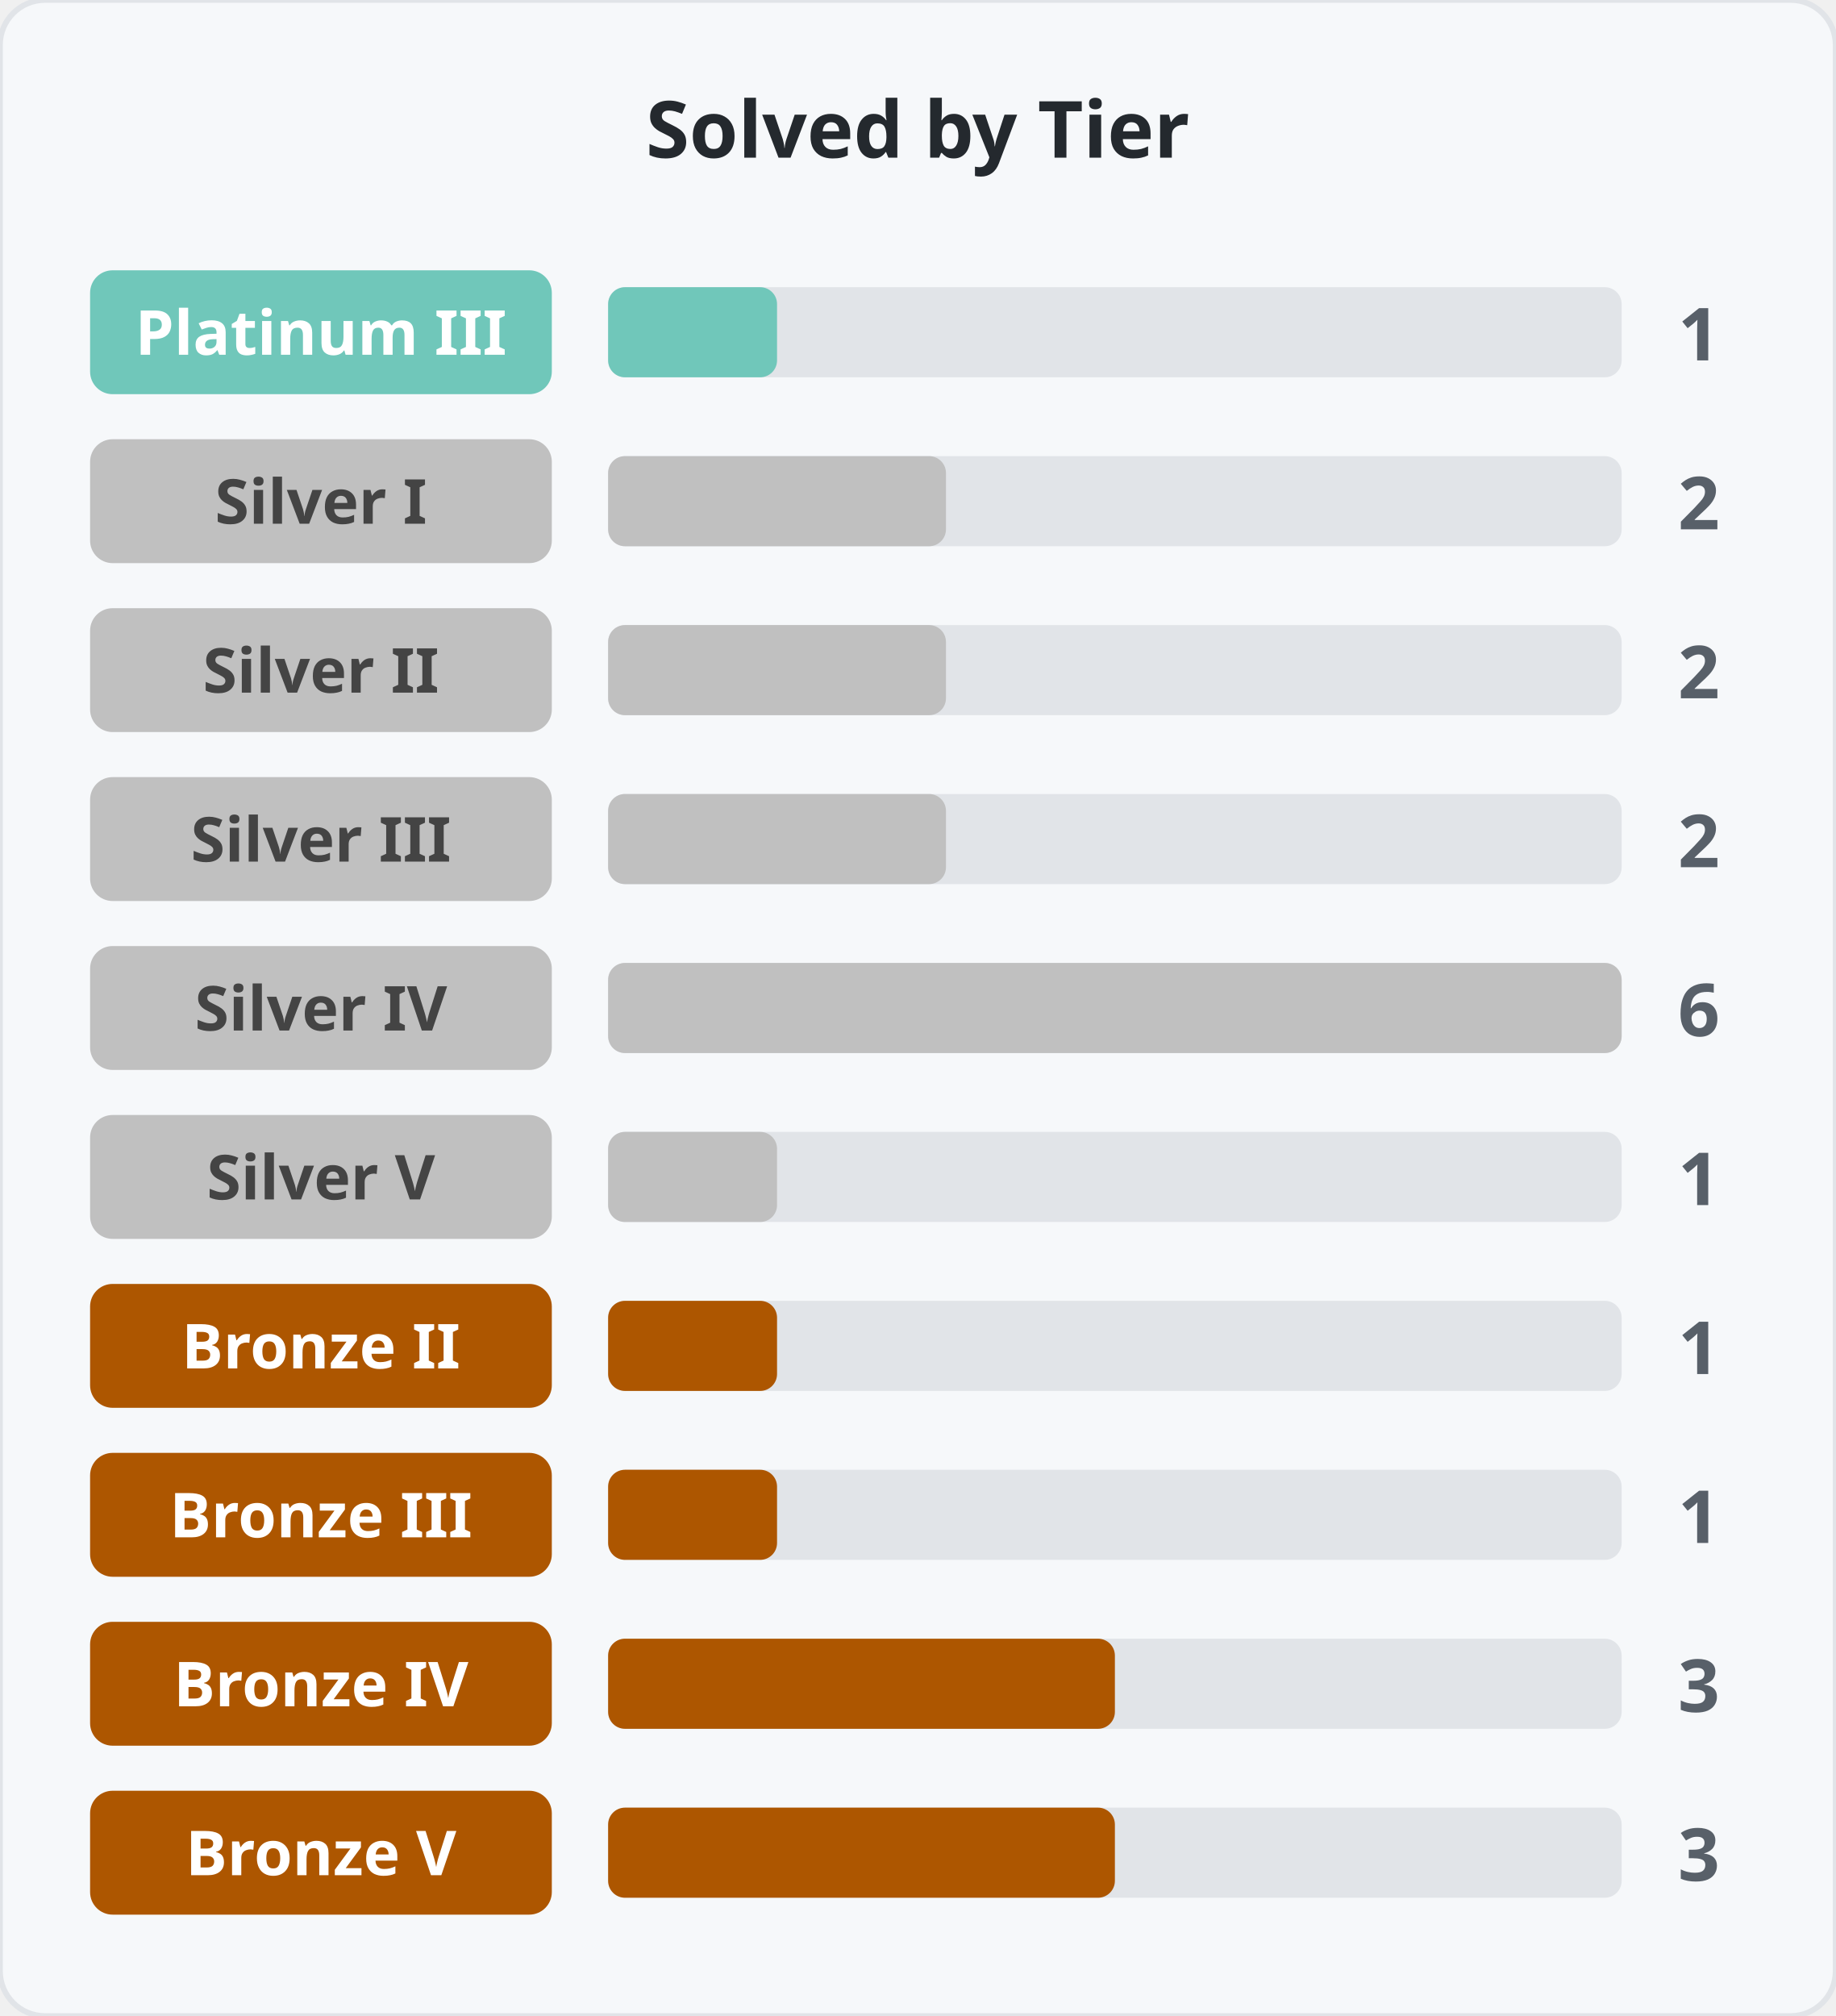
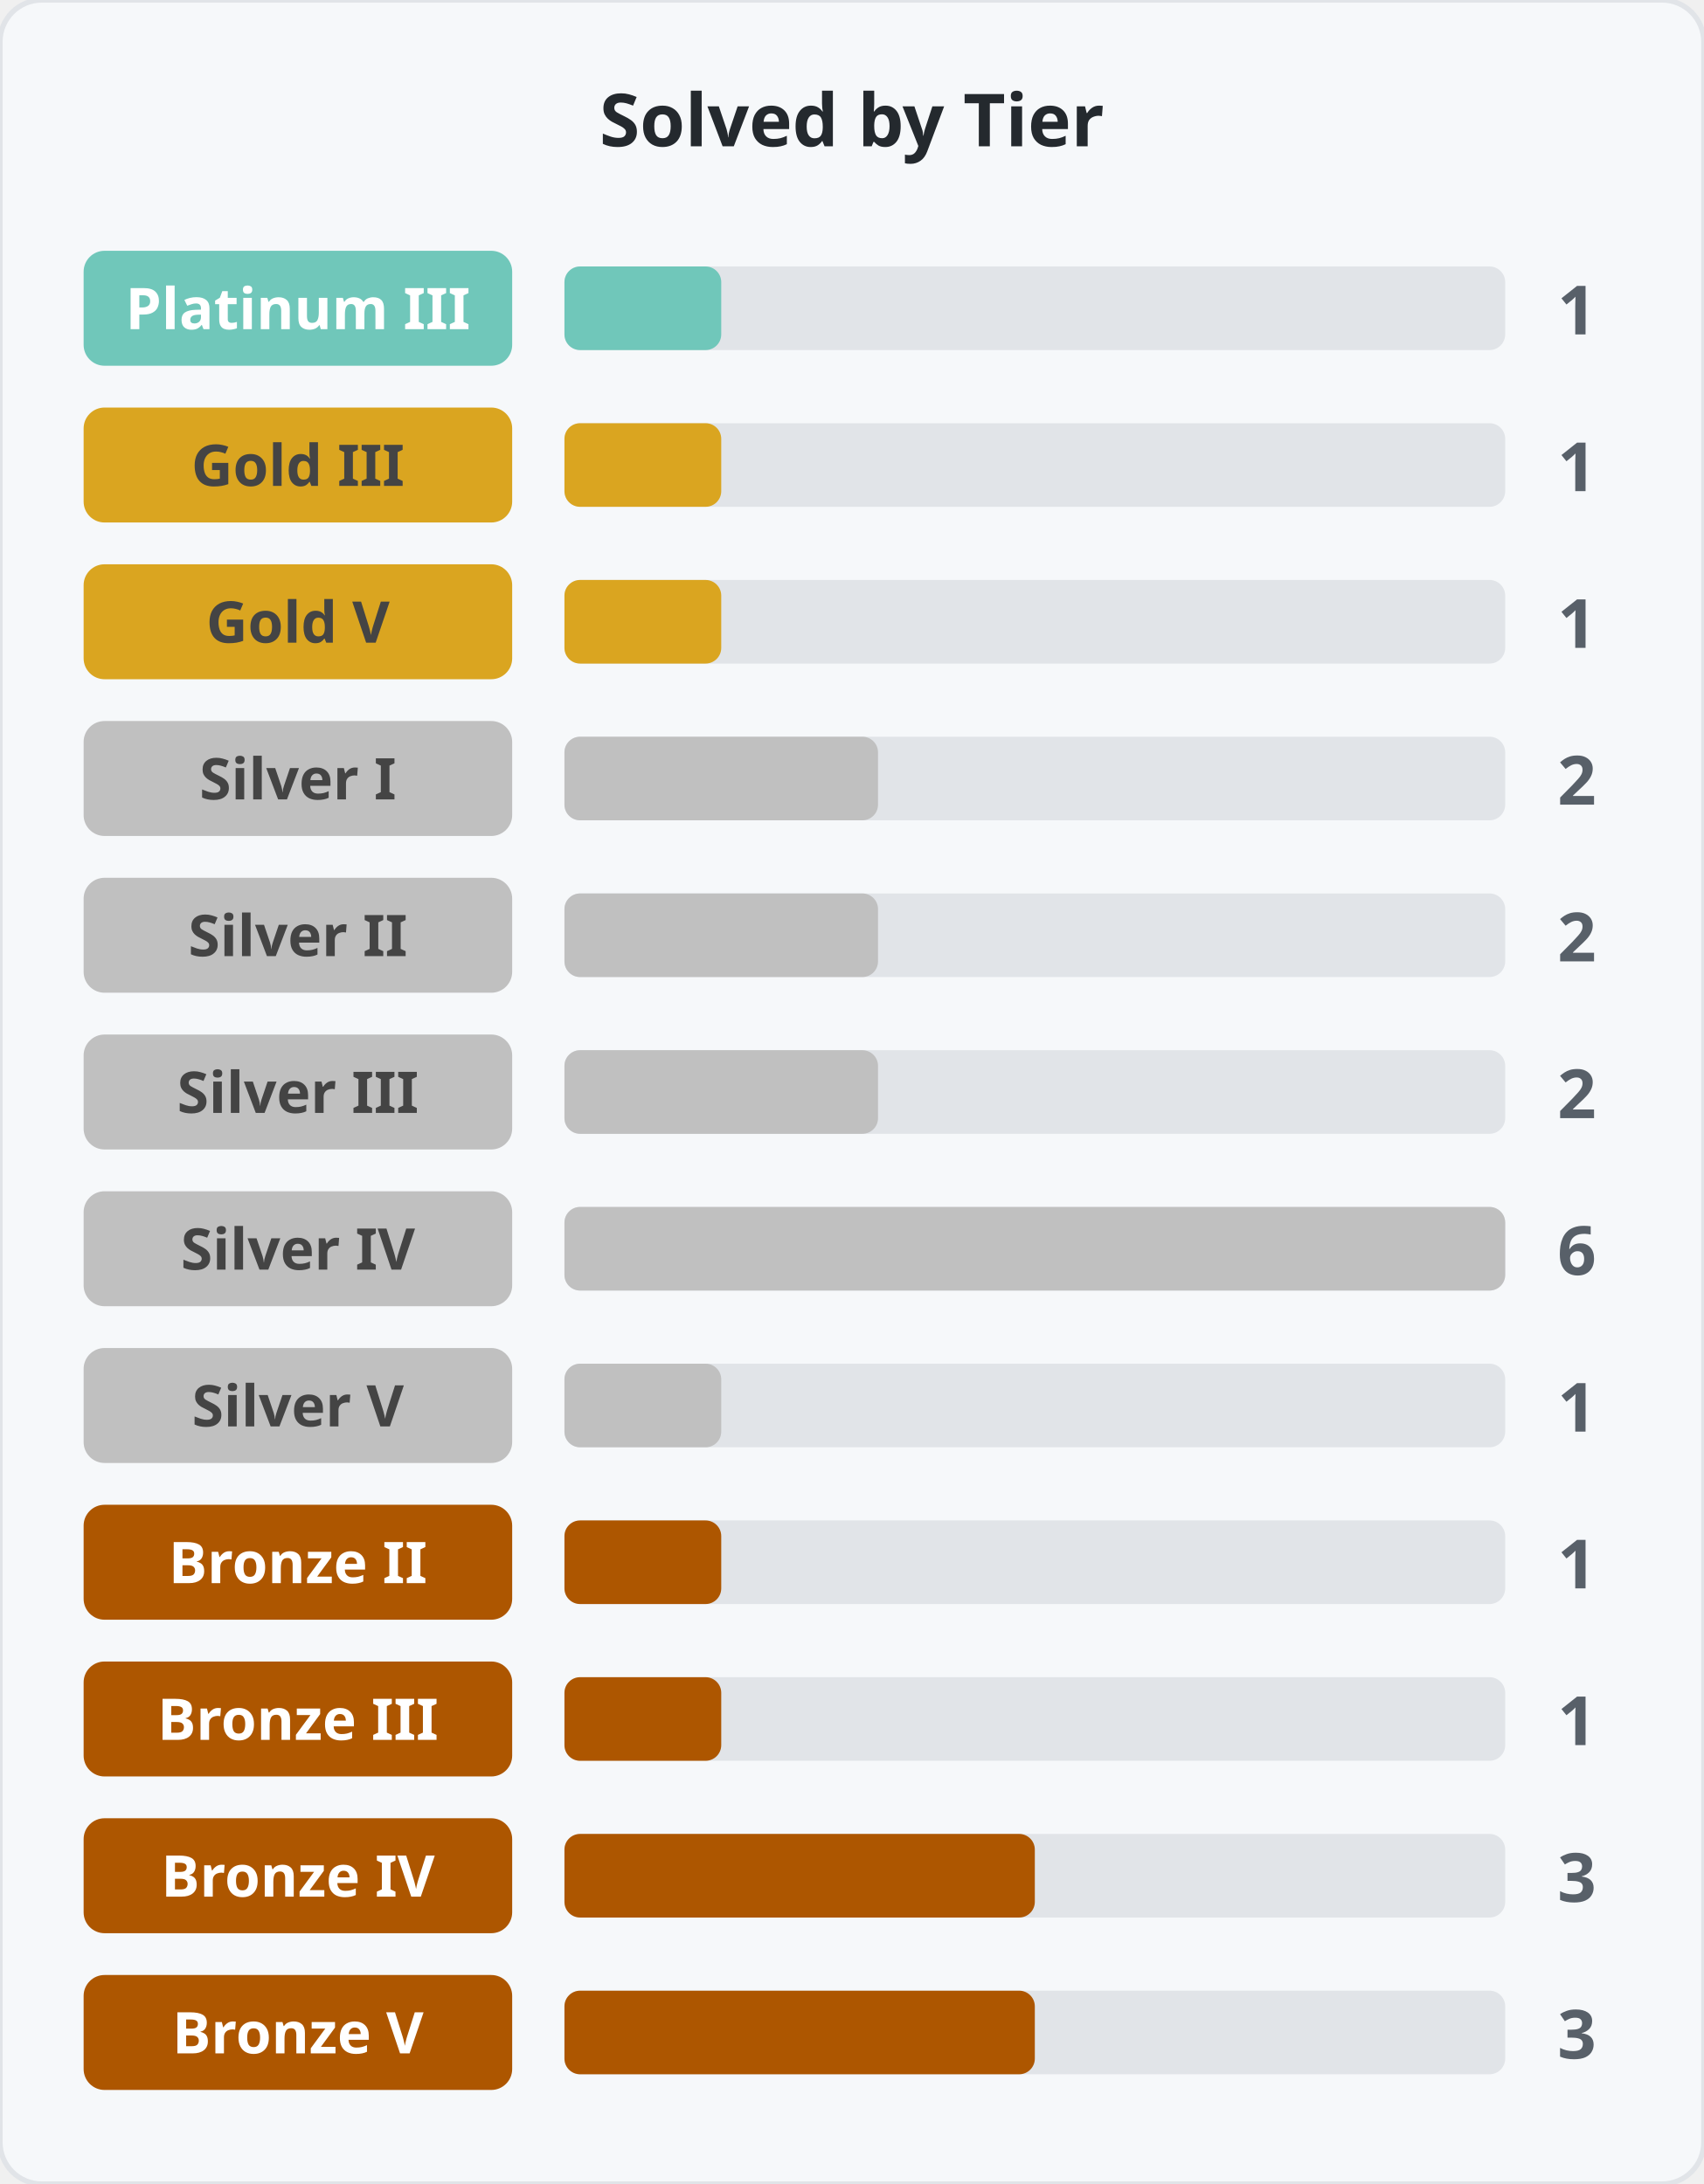
- <svg xmlns="http://www.w3.org/2000/svg" width="326" height="358">
-   <rect width="326" height="358" rx="8" fill="#f6f8fa" stroke="#e1e4e8" />
+ <svg xmlns="http://www.w3.org/2000/svg" width="326" height="418">
+   <rect width="326" height="418" rx="8" fill="#f6f8fa" stroke="#e1e4e8" />
  <text x="163.0" y="28" text-anchor="middle" font-family="Segoe UI, sans-serif" font-size="14" font-weight="600" fill="#24292e">Solved by Tier</text>
  <rect x="16" y="48" width="82" height="22" rx="4" fill="#70c7ba" />
  <text x="57.0" y="63" text-anchor="middle" font-family="Segoe UI, sans-serif" font-size="11" font-weight="600" fill="#fff">Platinum III</text>
  <rect x="108" y="51" width="180" height="16" rx="3" fill="#e1e4e8" />
  <rect x="108" y="51" width="30" height="16" rx="3" fill="#70c7ba" />
  <text x="298" y="64" font-family="Segoe UI, sans-serif" font-size="13" font-weight="600" fill="#586069">1</text>
-   <rect x="16" y="78" width="82" height="22" rx="4" fill="#c0c0c0" />
-   <text x="57.0" y="93" text-anchor="middle" font-family="Segoe UI, sans-serif" font-size="11" font-weight="600" fill="#444">Silver I</text>
+   <rect x="16" y="78" width="82" height="22" rx="4" fill="#daa520" />
+   <text x="57.0" y="93" text-anchor="middle" font-family="Segoe UI, sans-serif" font-size="11" font-weight="600" fill="#444">Gold III</text>
  <rect x="108" y="81" width="180" height="16" rx="3" fill="#e1e4e8" />
-   <rect x="108" y="81" width="60" height="16" rx="3" fill="#c0c0c0" />
-   <text x="298" y="94" font-family="Segoe UI, sans-serif" font-size="13" font-weight="600" fill="#586069">2</text>
-   <rect x="16" y="108" width="82" height="22" rx="4" fill="#c0c0c0" />
-   <text x="57.0" y="123" text-anchor="middle" font-family="Segoe UI, sans-serif" font-size="11" font-weight="600" fill="#444">Silver II</text>
+   <rect x="108" y="81" width="30" height="16" rx="3" fill="#daa520" />
+   <text x="298" y="94" font-family="Segoe UI, sans-serif" font-size="13" font-weight="600" fill="#586069">1</text>
+   <rect x="16" y="108" width="82" height="22" rx="4" fill="#daa520" />
+   <text x="57.0" y="123" text-anchor="middle" font-family="Segoe UI, sans-serif" font-size="11" font-weight="600" fill="#444">Gold V</text>
  <rect x="108" y="111" width="180" height="16" rx="3" fill="#e1e4e8" />
-   <rect x="108" y="111" width="60" height="16" rx="3" fill="#c0c0c0" />
-   <text x="298" y="124" font-family="Segoe UI, sans-serif" font-size="13" font-weight="600" fill="#586069">2</text>
+   <rect x="108" y="111" width="30" height="16" rx="3" fill="#daa520" />
+   <text x="298" y="124" font-family="Segoe UI, sans-serif" font-size="13" font-weight="600" fill="#586069">1</text>
  <rect x="16" y="138" width="82" height="22" rx="4" fill="#c0c0c0" />
-   <text x="57.0" y="153" text-anchor="middle" font-family="Segoe UI, sans-serif" font-size="11" font-weight="600" fill="#444">Silver III</text>
+   <text x="57.0" y="153" text-anchor="middle" font-family="Segoe UI, sans-serif" font-size="11" font-weight="600" fill="#444">Silver I</text>
  <rect x="108" y="141" width="180" height="16" rx="3" fill="#e1e4e8" />
  <rect x="108" y="141" width="60" height="16" rx="3" fill="#c0c0c0" />
  <text x="298" y="154" font-family="Segoe UI, sans-serif" font-size="13" font-weight="600" fill="#586069">2</text>
  <rect x="16" y="168" width="82" height="22" rx="4" fill="#c0c0c0" />
-   <text x="57.0" y="183" text-anchor="middle" font-family="Segoe UI, sans-serif" font-size="11" font-weight="600" fill="#444">Silver IV</text>
+   <text x="57.0" y="183" text-anchor="middle" font-family="Segoe UI, sans-serif" font-size="11" font-weight="600" fill="#444">Silver II</text>
  <rect x="108" y="171" width="180" height="16" rx="3" fill="#e1e4e8" />
-   <rect x="108" y="171" width="180" height="16" rx="3" fill="#c0c0c0" />
-   <text x="298" y="184" font-family="Segoe UI, sans-serif" font-size="13" font-weight="600" fill="#586069">6</text>
+   <rect x="108" y="171" width="60" height="16" rx="3" fill="#c0c0c0" />
+   <text x="298" y="184" font-family="Segoe UI, sans-serif" font-size="13" font-weight="600" fill="#586069">2</text>
  <rect x="16" y="198" width="82" height="22" rx="4" fill="#c0c0c0" />
-   <text x="57.0" y="213" text-anchor="middle" font-family="Segoe UI, sans-serif" font-size="11" font-weight="600" fill="#444">Silver V</text>
+   <text x="57.0" y="213" text-anchor="middle" font-family="Segoe UI, sans-serif" font-size="11" font-weight="600" fill="#444">Silver III</text>
  <rect x="108" y="201" width="180" height="16" rx="3" fill="#e1e4e8" />
-   <rect x="108" y="201" width="30" height="16" rx="3" fill="#c0c0c0" />
-   <text x="298" y="214" font-family="Segoe UI, sans-serif" font-size="13" font-weight="600" fill="#586069">1</text>
-   <rect x="16" y="228" width="82" height="22" rx="4" fill="#ad5600" />
-   <text x="57.0" y="243" text-anchor="middle" font-family="Segoe UI, sans-serif" font-size="11" font-weight="600" fill="#fff">Bronze II</text>
+   <rect x="108" y="201" width="60" height="16" rx="3" fill="#c0c0c0" />
+   <text x="298" y="214" font-family="Segoe UI, sans-serif" font-size="13" font-weight="600" fill="#586069">2</text>
+   <rect x="16" y="228" width="82" height="22" rx="4" fill="#c0c0c0" />
+   <text x="57.0" y="243" text-anchor="middle" font-family="Segoe UI, sans-serif" font-size="11" font-weight="600" fill="#444">Silver IV</text>
  <rect x="108" y="231" width="180" height="16" rx="3" fill="#e1e4e8" />
-   <rect x="108" y="231" width="30" height="16" rx="3" fill="#ad5600" />
-   <text x="298" y="244" font-family="Segoe UI, sans-serif" font-size="13" font-weight="600" fill="#586069">1</text>
-   <rect x="16" y="258" width="82" height="22" rx="4" fill="#ad5600" />
-   <text x="57.0" y="273" text-anchor="middle" font-family="Segoe UI, sans-serif" font-size="11" font-weight="600" fill="#fff">Bronze III</text>
+   <rect x="108" y="231" width="180" height="16" rx="3" fill="#c0c0c0" />
+   <text x="298" y="244" font-family="Segoe UI, sans-serif" font-size="13" font-weight="600" fill="#586069">6</text>
+   <rect x="16" y="258" width="82" height="22" rx="4" fill="#c0c0c0" />
+   <text x="57.0" y="273" text-anchor="middle" font-family="Segoe UI, sans-serif" font-size="11" font-weight="600" fill="#444">Silver V</text>
  <rect x="108" y="261" width="180" height="16" rx="3" fill="#e1e4e8" />
-   <rect x="108" y="261" width="30" height="16" rx="3" fill="#ad5600" />
+   <rect x="108" y="261" width="30" height="16" rx="3" fill="#c0c0c0" />
  <text x="298" y="274" font-family="Segoe UI, sans-serif" font-size="13" font-weight="600" fill="#586069">1</text>
  <rect x="16" y="288" width="82" height="22" rx="4" fill="#ad5600" />
-   <text x="57.0" y="303" text-anchor="middle" font-family="Segoe UI, sans-serif" font-size="11" font-weight="600" fill="#fff">Bronze IV</text>
+   <text x="57.0" y="303" text-anchor="middle" font-family="Segoe UI, sans-serif" font-size="11" font-weight="600" fill="#fff">Bronze II</text>
  <rect x="108" y="291" width="180" height="16" rx="3" fill="#e1e4e8" />
-   <rect x="108" y="291" width="90" height="16" rx="3" fill="#ad5600" />
-   <text x="298" y="304" font-family="Segoe UI, sans-serif" font-size="13" font-weight="600" fill="#586069">3</text>
+   <rect x="108" y="291" width="30" height="16" rx="3" fill="#ad5600" />
+   <text x="298" y="304" font-family="Segoe UI, sans-serif" font-size="13" font-weight="600" fill="#586069">1</text>
  <rect x="16" y="318" width="82" height="22" rx="4" fill="#ad5600" />
-   <text x="57.0" y="333" text-anchor="middle" font-family="Segoe UI, sans-serif" font-size="11" font-weight="600" fill="#fff">Bronze V</text>
+   <text x="57.0" y="333" text-anchor="middle" font-family="Segoe UI, sans-serif" font-size="11" font-weight="600" fill="#fff">Bronze III</text>
  <rect x="108" y="321" width="180" height="16" rx="3" fill="#e1e4e8" />
-   <rect x="108" y="321" width="90" height="16" rx="3" fill="#ad5600" />
-   <text x="298" y="334" font-family="Segoe UI, sans-serif" font-size="13" font-weight="600" fill="#586069">3</text>
+   <rect x="108" y="321" width="30" height="16" rx="3" fill="#ad5600" />
+   <text x="298" y="334" font-family="Segoe UI, sans-serif" font-size="13" font-weight="600" fill="#586069">1</text>
+   <rect x="16" y="348" width="82" height="22" rx="4" fill="#ad5600" />
+   <text x="57.0" y="363" text-anchor="middle" font-family="Segoe UI, sans-serif" font-size="11" font-weight="600" fill="#fff">Bronze IV</text>
+   <rect x="108" y="351" width="180" height="16" rx="3" fill="#e1e4e8" />
+   <rect x="108" y="351" width="90" height="16" rx="3" fill="#ad5600" />
+   <text x="298" y="364" font-family="Segoe UI, sans-serif" font-size="13" font-weight="600" fill="#586069">3</text>
+   <rect x="16" y="378" width="82" height="22" rx="4" fill="#ad5600" />
+   <text x="57.0" y="393" text-anchor="middle" font-family="Segoe UI, sans-serif" font-size="11" font-weight="600" fill="#fff">Bronze V</text>
+   <rect x="108" y="381" width="180" height="16" rx="3" fill="#e1e4e8" />
+   <rect x="108" y="381" width="90" height="16" rx="3" fill="#ad5600" />
+   <text x="298" y="394" font-family="Segoe UI, sans-serif" font-size="13" font-weight="600" fill="#586069">3</text>
</svg>
